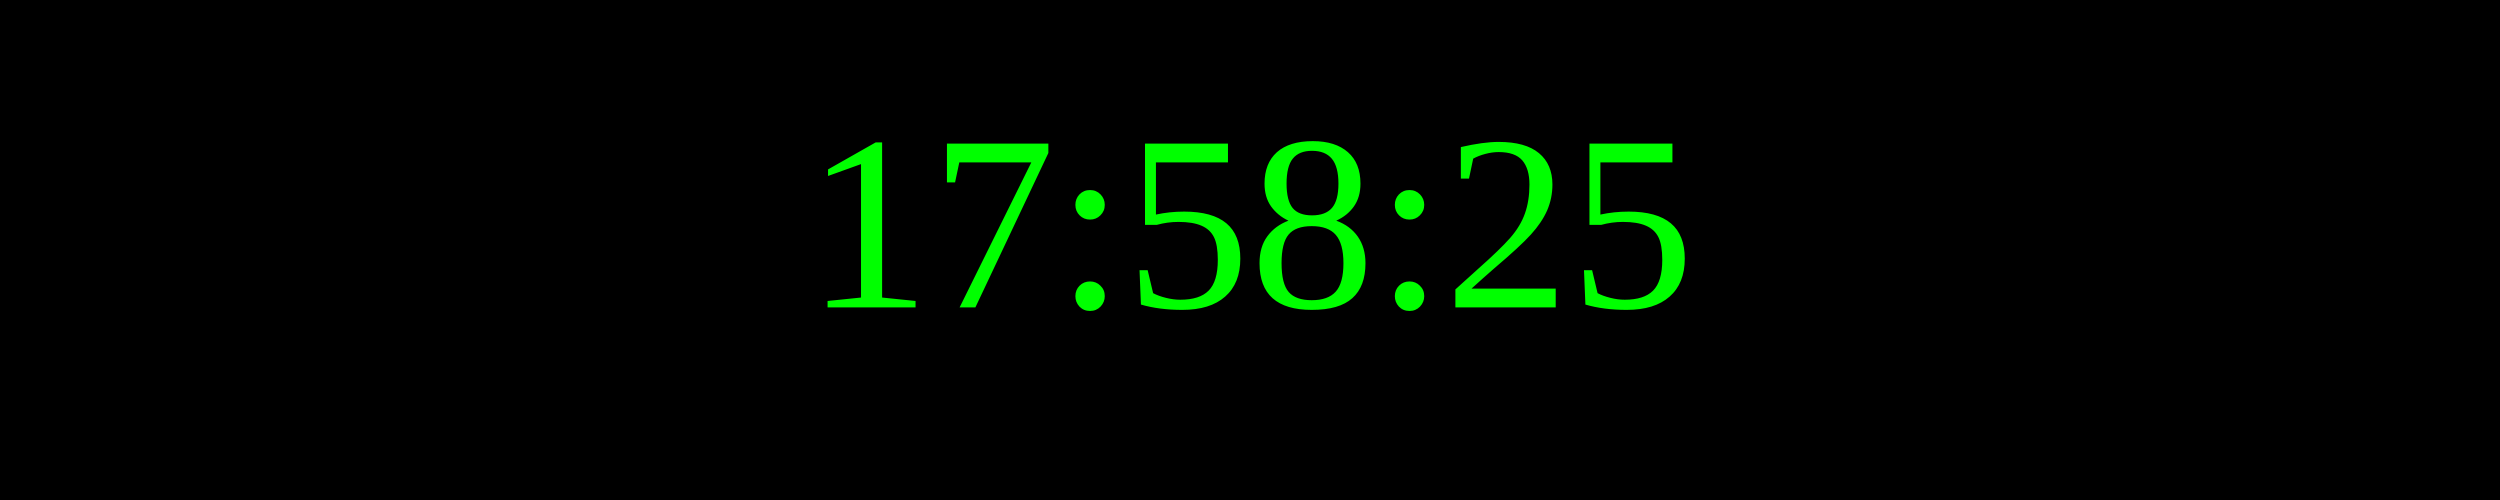
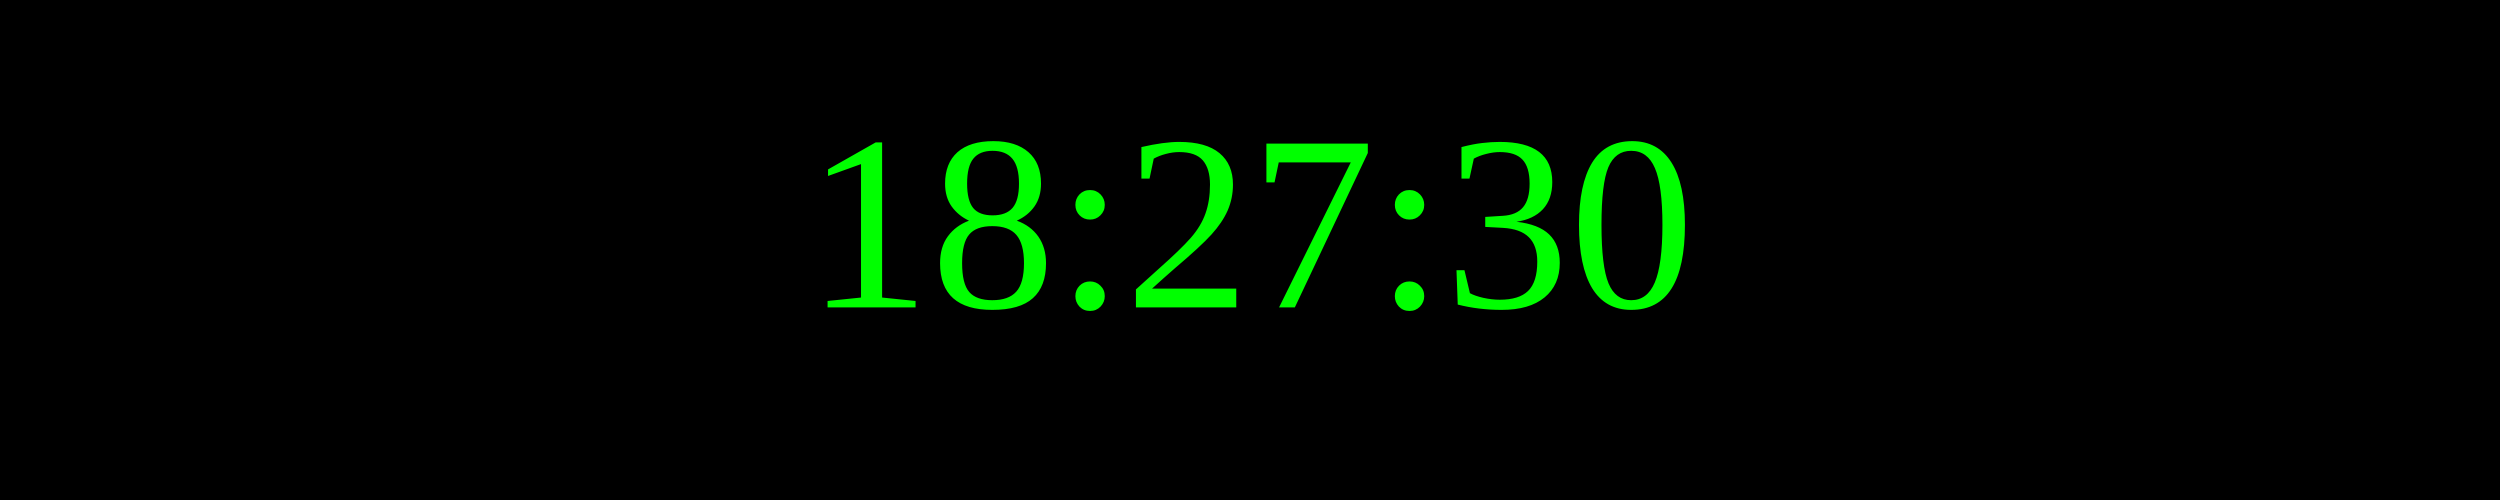
<svg xmlns="http://www.w3.org/2000/svg" width="250" height="50">
  <rect width="100%" height="100%" fill="black" />
  <text x="50%" y="50%" font-size="25" fill="lime" text-anchor="middle" dominant-baseline="middle">
- 17:58:25
+ 18:27:30
</text>
</svg>
